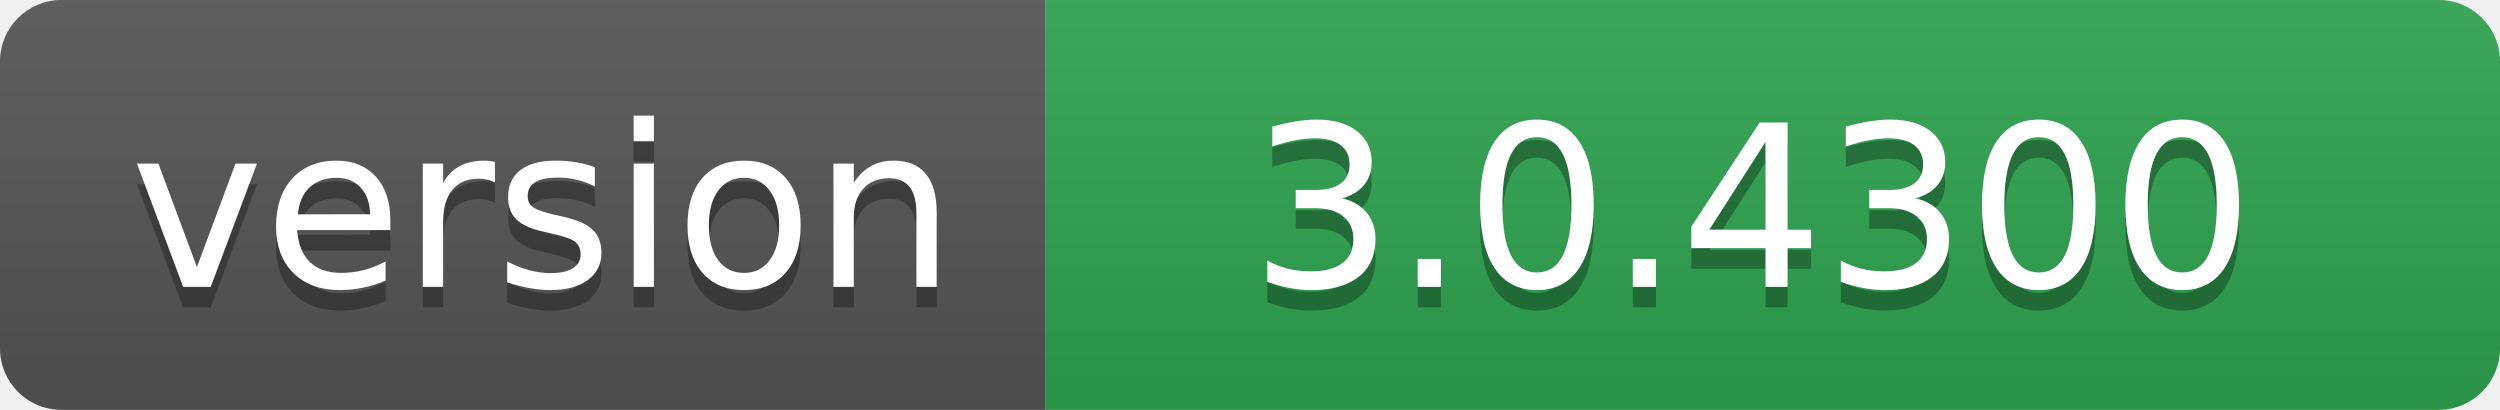
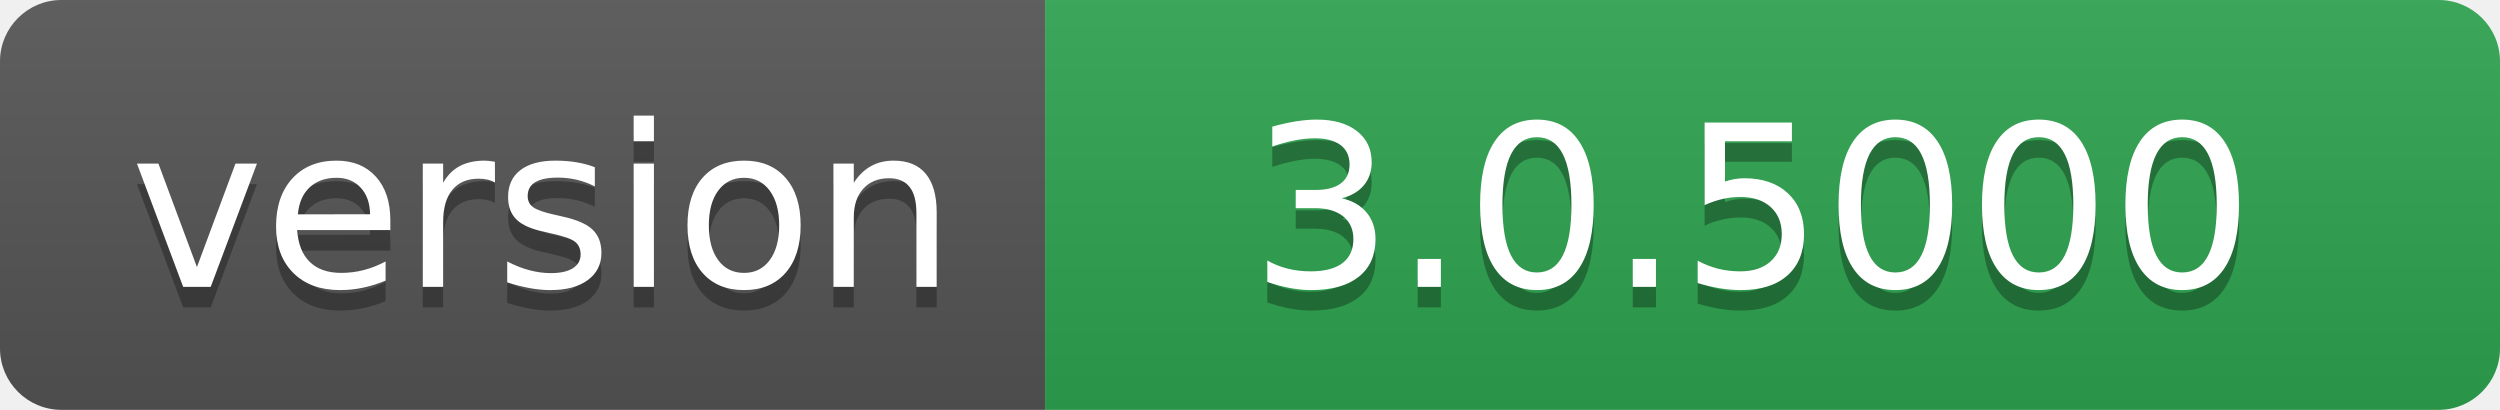
- <svg xmlns="http://www.w3.org/2000/svg" width="122" height="20" role="img" aria-label="version: 3.0.4300">
+ <svg xmlns="http://www.w3.org/2000/svg" width="122" height="20" role="img" aria-label="version: 3.0.5000">
  <linearGradient id="s" x2="0" y2="100%">
    <stop offset="0" stop-color="#bbb" stop-opacity=".1" />
    <stop offset="1" stop-opacity=".1" />
  </linearGradient>
  <clipPath id="r">
    <rect width="122" height="20" rx="3" fill="#fff" />
  </clipPath>
  <g clip-path="url(#r)">
    <rect width="51" height="20" fill="#555" />
    <rect x="51" width="71" height="20" fill="#2ea44f" />
    <rect width="122" height="20" fill="url(#s)" />
  </g>
  <g fill="#fff" text-anchor="middle" font-family="Verdana,Geneva,DejaVu Sans,sans-serif" text-rendering="geometricPrecision" font-size="110">
    <text aria-hidden="true" x="265" y="150" fill="#010101" fill-opacity=".3" transform="scale(.1)" textLength="410">version</text>
    <text x="265" y="140" transform="scale(.1)" fill="#fff" textLength="410">version</text>
-     <text aria-hidden="true" x="855" y="150" fill="#010101" fill-opacity=".3" transform="scale(.1)" textLength="610">3.0.4300</text>
-     <text x="855" y="140" transform="scale(.1)" fill="#fff" textLength="610">3.0.4300</text>
+     <text aria-hidden="true" x="855" y="150" fill="#010101" fill-opacity=".3" transform="scale(.1)" textLength="610">3.0.5000</text>
+     <text x="855" y="140" transform="scale(.1)" fill="#fff" textLength="610">3.0.5000</text>
  </g>
</svg>
